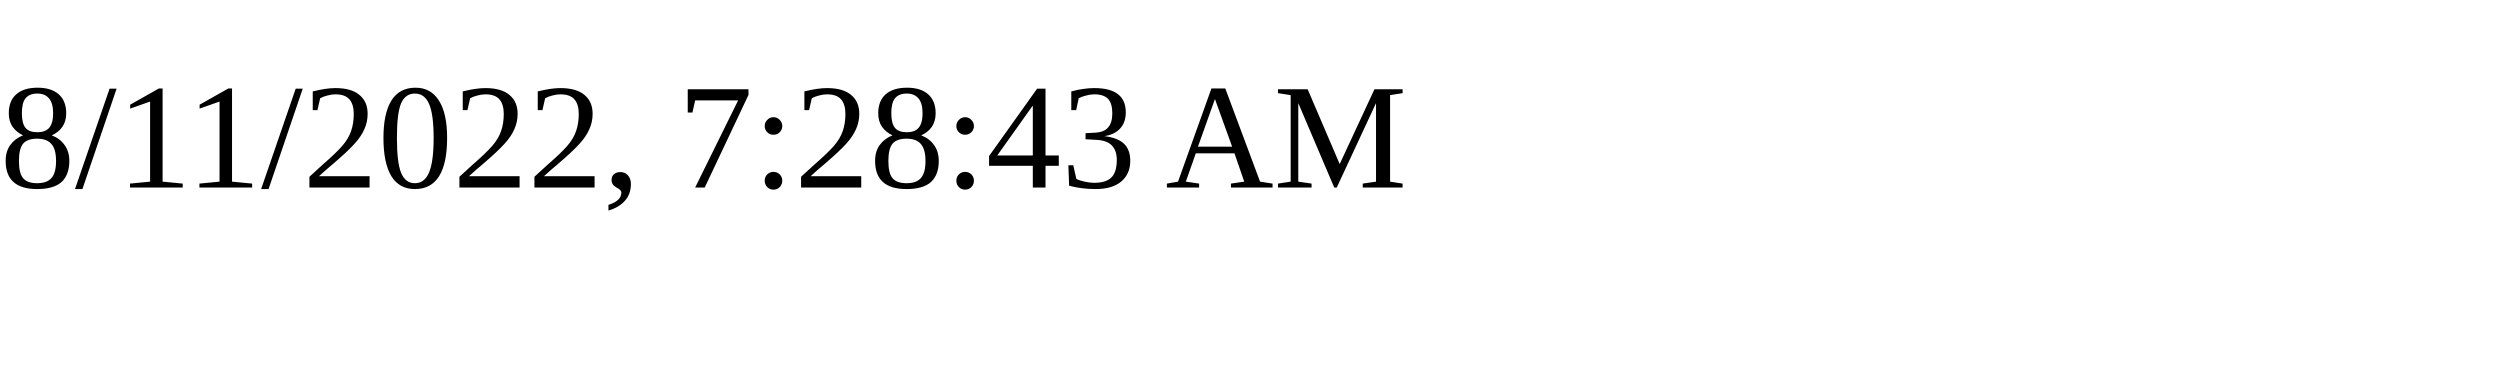
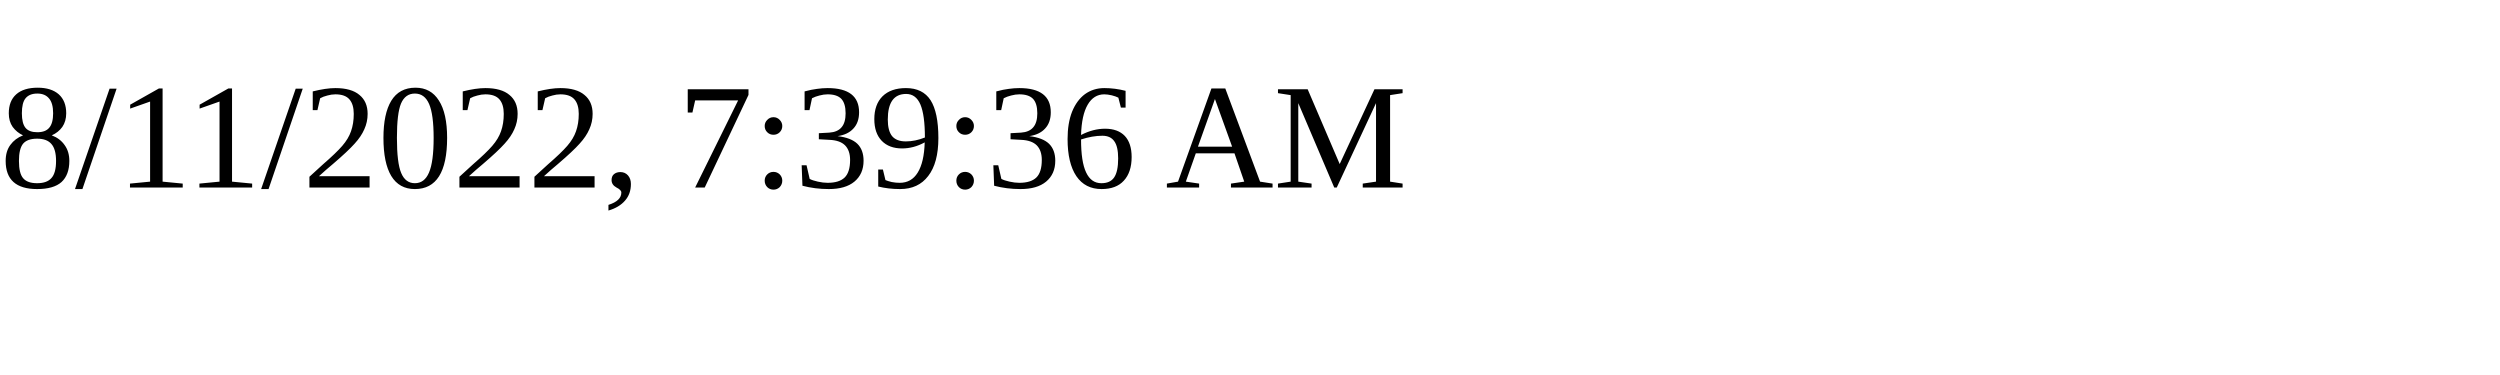
<svg xmlns="http://www.w3.org/2000/svg" height="30" width="200">
-   <text x="0" y="15">8/11/2022, 7:28:43 AM</text>
+   <text x="0" y="15">8/11/2022, 7:39:36 AM</text>
</svg>
